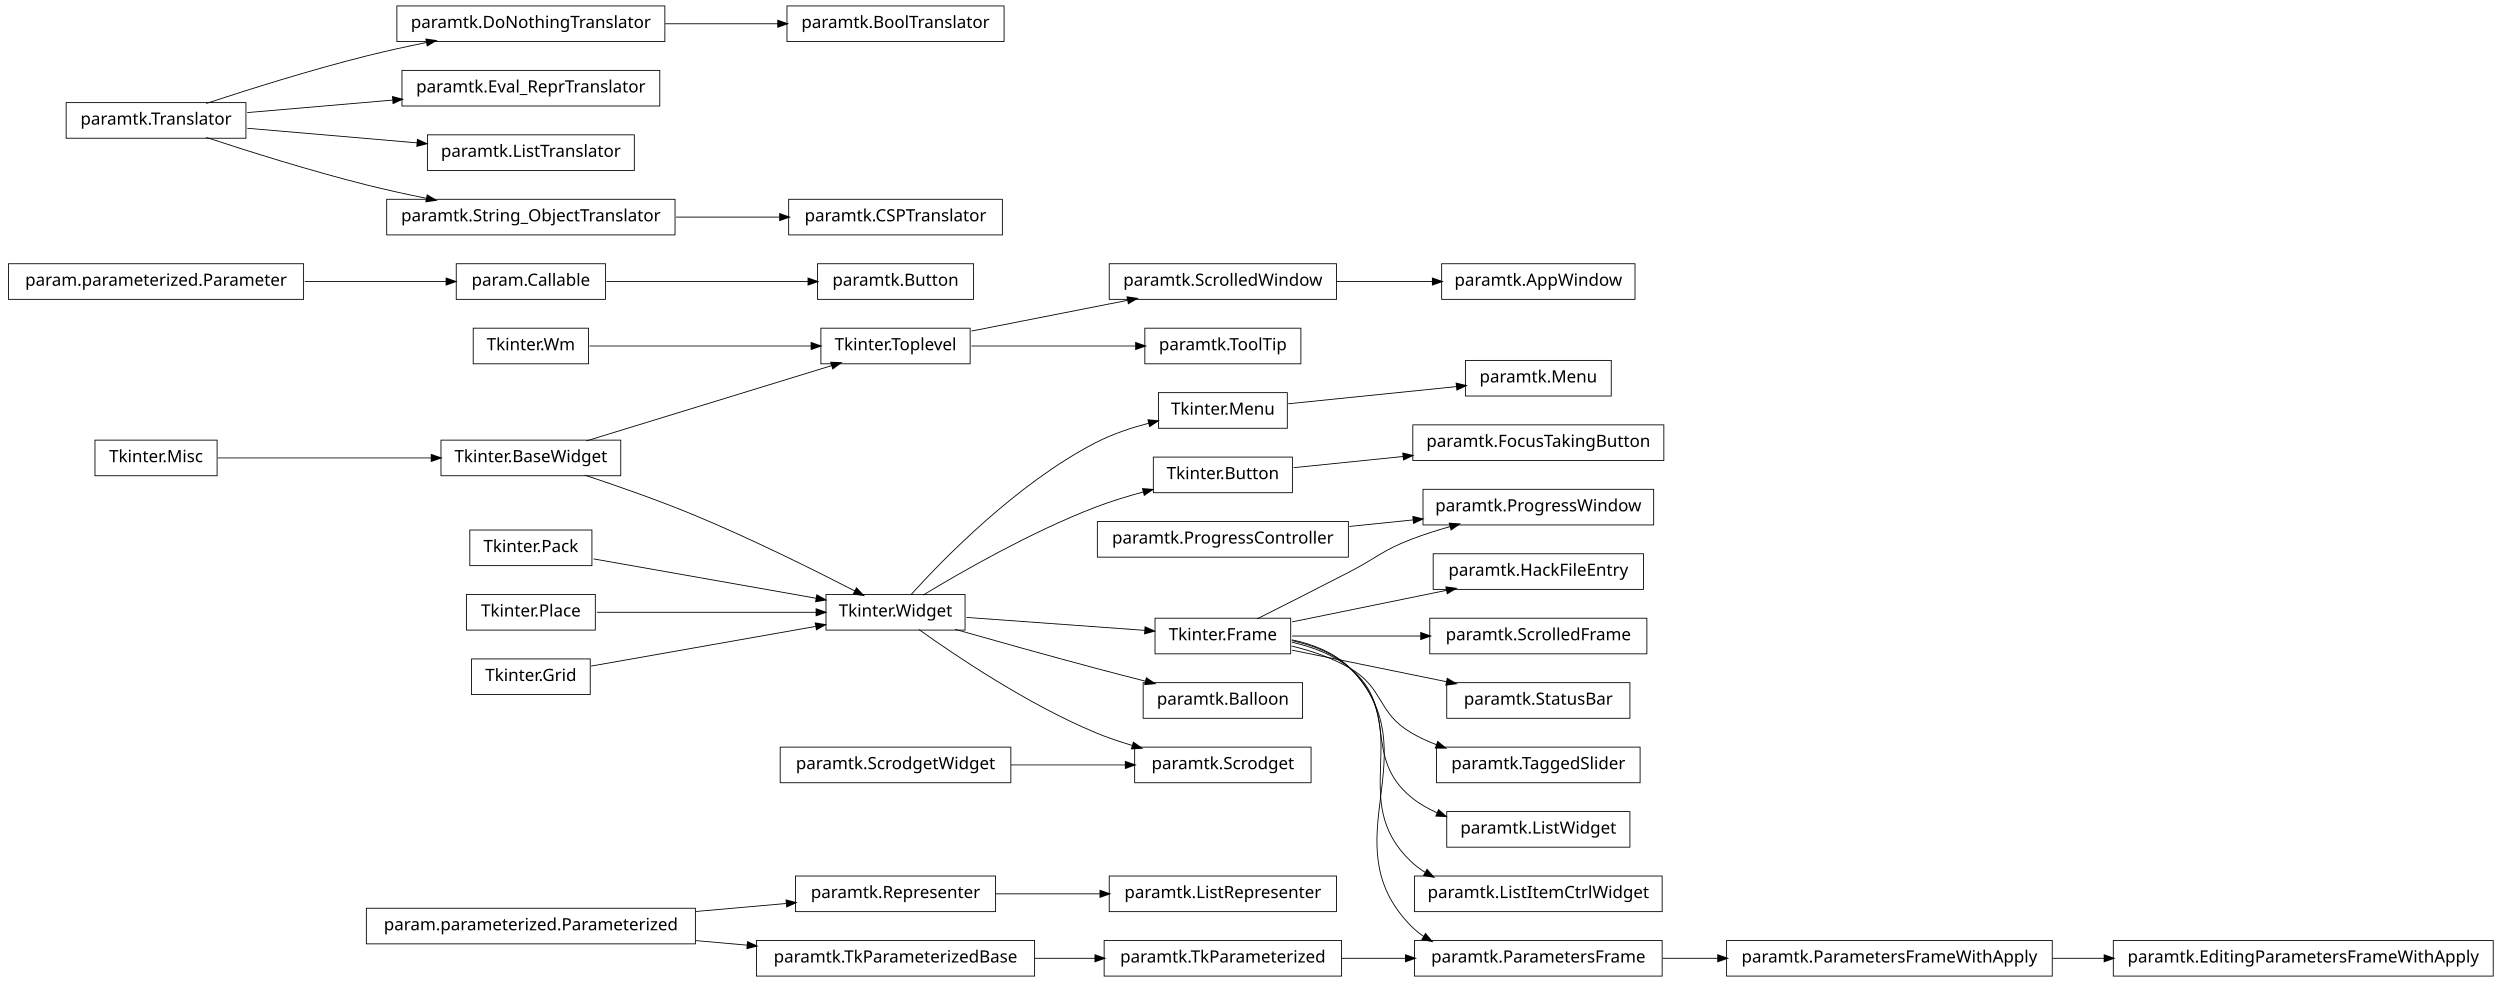
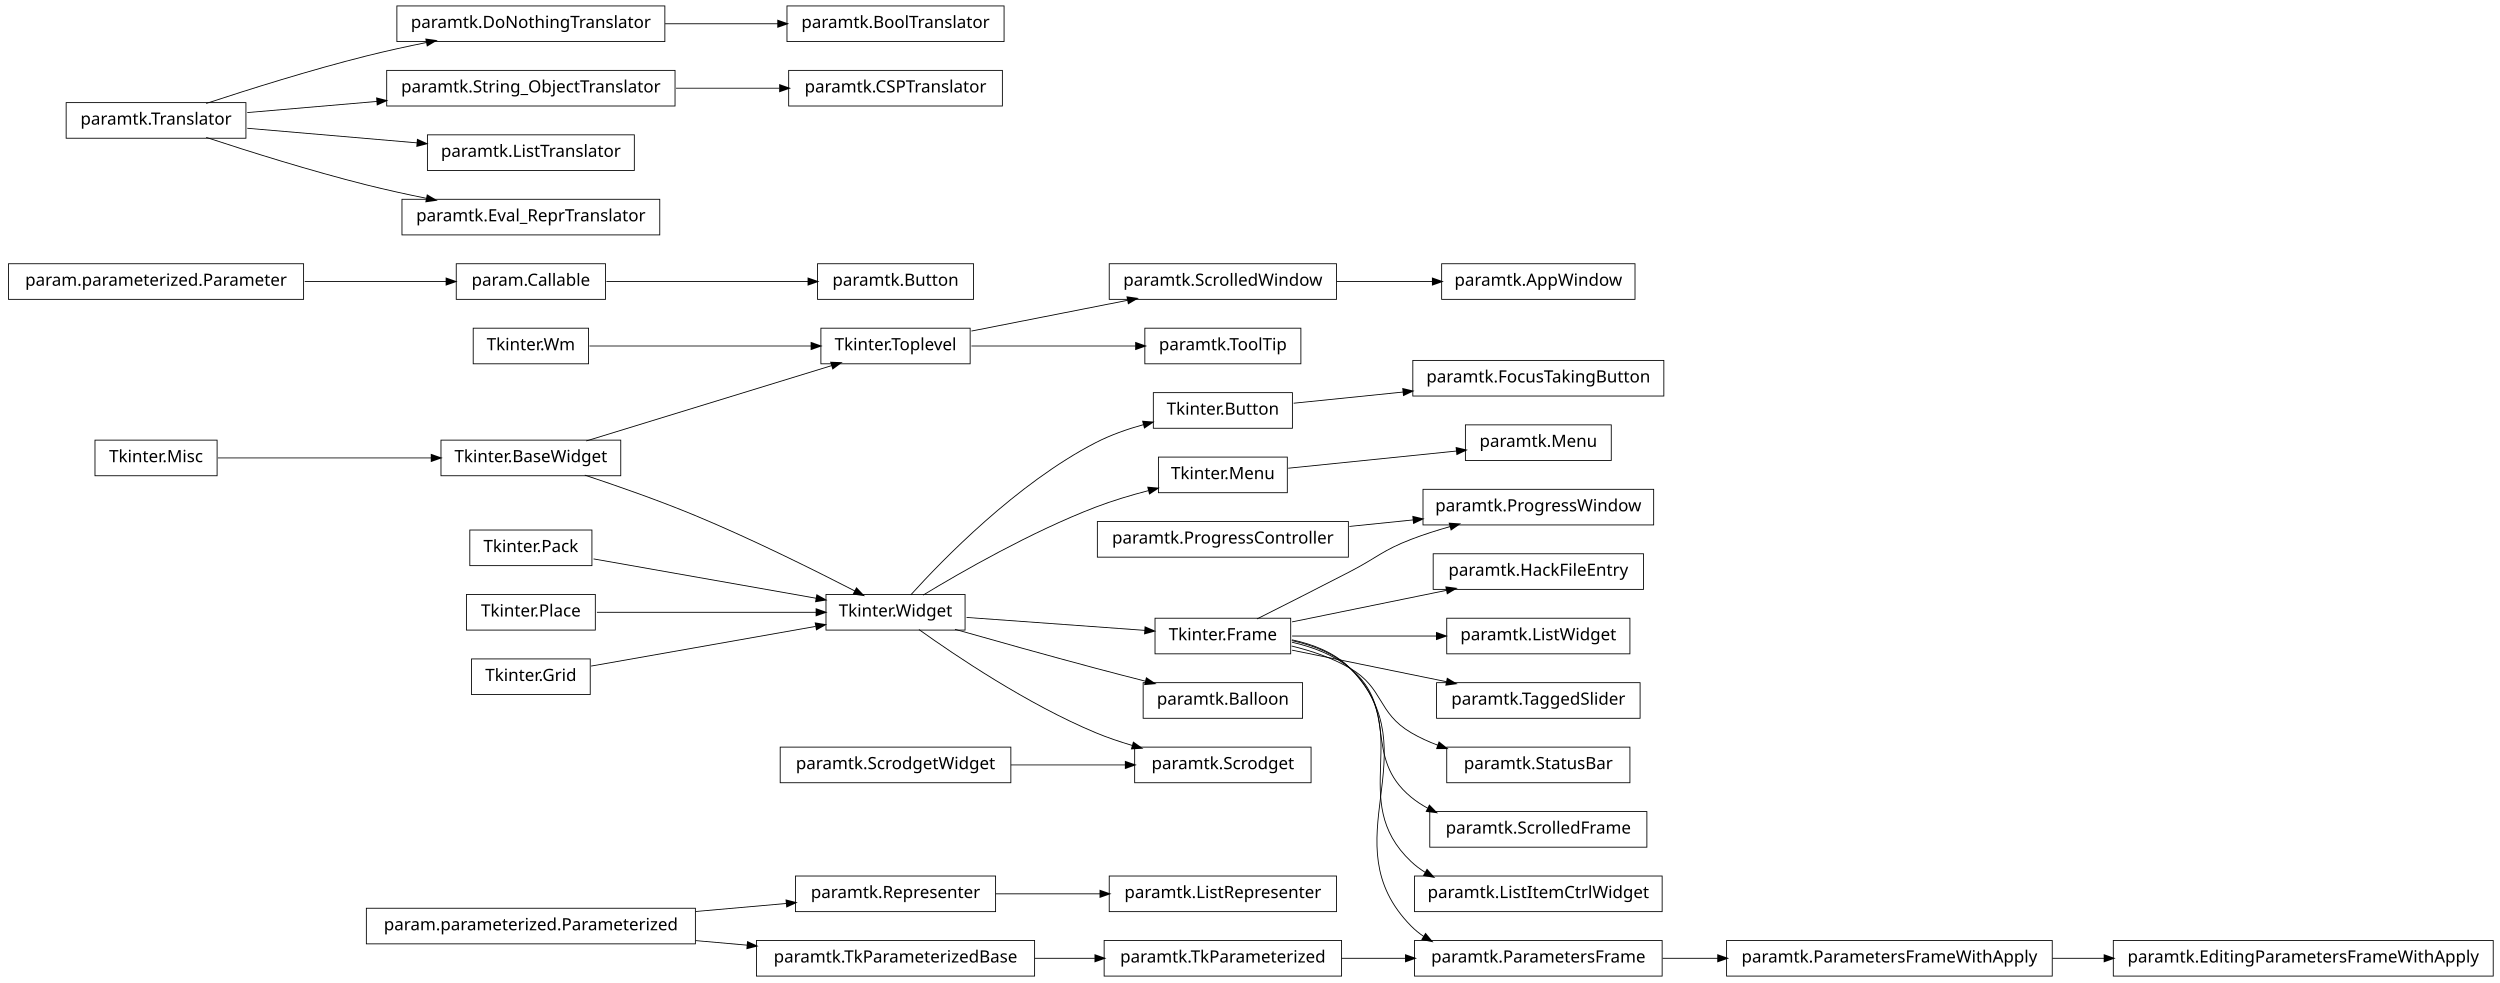
<svg xmlns="http://www.w3.org/2000/svg" width="1474pt" height="579pt" viewBox="0.00 0.00 1474.00 579.00">
  <g id="graph1" class="graph" transform="scale(1 1) rotate(0) translate(4 575)">
    <polygon fill="white" stroke="white" points="-4,5 -4,-575 1471,-575 1471,5 -4,5" />
    <g id="node1" class="node">
-       <polygon fill="none" stroke="black" stroke-width="0.5" points="124,-315.5 52,-315.5 52,-294.5 124,-294.5 124,-315.5" />
-       <text text-anchor="middle" x="88" y="-302.5" font-family="Vera" font-size="10.00">Tkinter.Misc</text>
-     </g>
-     <g id="node39" class="node">
-       <polygon fill="none" stroke="black" stroke-width="0.5" points="362,-315.5 256,-315.5 256,-294.5 362,-294.5 362,-315.5" />
-       <text text-anchor="middle" x="309" y="-302.5" font-family="Vera" font-size="10.00">Tkinter.BaseWidget</text>
-     </g>
-     <g id="edge28" class="edge">
-       <path fill="none" stroke="black" stroke-width="0.5" d="M124.494,-305C158.637,-305 210.226,-305 250.18,-305" />
-       <polygon fill="black" stroke="black" points="250.489,-306.75 255.489,-305 250.489,-303.25 250.489,-306.75" />
-     </g>
-     <g id="node2" class="node">
      <polygon fill="none" stroke="black" stroke-width="0.5" points="960,-419.5 846,-419.5 846,-398.5 960,-398.5 960,-419.5" />
      <text text-anchor="middle" x="903" y="-406.5" font-family="Vera" font-size="10.00">paramtk.AppWindow</text>
    </g>
-     <g id="node3" class="node">
+     <g id="node2" class="node">
      <polygon fill="none" stroke="black" stroke-width="0.5" points="784,-419.5 650,-419.5 650,-398.5 784,-398.5 784,-419.5" />
      <text text-anchor="middle" x="717" y="-406.5" font-family="Vera" font-size="10.00">paramtk.ScrolledWindow</text>
    </g>
    <g id="edge2" class="edge">
      <path fill="none" stroke="black" stroke-width="0.5" d="M784.15,-409C802.603,-409 822.53,-409 840.697,-409" />
      <polygon fill="black" stroke="black" points="840.771,-410.75 845.771,-409 840.771,-407.25 840.771,-410.75" />
    </g>
+     <g id="node4" class="node">
+       <polygon fill="none" stroke="black" stroke-width="0.5" points="124,-315.5 52,-315.5 52,-294.5 124,-294.5 124,-315.5" />
+       <text text-anchor="middle" x="88" y="-302.5" font-family="Vera" font-size="10.00">Tkinter.Misc</text>
+     </g>
+     <g id="node46" class="node">
+       <polygon fill="none" stroke="black" stroke-width="0.5" points="362,-315.5 256,-315.5 256,-294.5 362,-294.5 362,-315.5" />
+       <text text-anchor="middle" x="309" y="-302.5" font-family="Vera" font-size="10.00">Tkinter.BaseWidget</text>
+     </g>
+     <g id="edge34" class="edge">
+       <path fill="none" stroke="black" stroke-width="0.5" d="M124.494,-305C158.637,-305 210.226,-305 250.18,-305" />
+       <polygon fill="black" stroke="black" points="250.489,-306.75 255.489,-305 250.489,-303.25 250.489,-306.75" />
+     </g>
    <g id="node5" class="node">
      <polygon fill="none" stroke="black" stroke-width="0.5" points="175,-419.5 1,-419.5 1,-398.5 175,-398.5 175,-419.5" />
      <text text-anchor="middle" x="88" y="-406.5" font-family="Vera" font-size="10.00">param.parameterized.Parameter</text>
    </g>
-     <g id="node25" class="node">
+     <g id="node22" class="node">
      <polygon fill="none" stroke="black" stroke-width="0.5" points="353,-419.5 265,-419.5 265,-398.5 353,-398.5 353,-419.5" />
      <text text-anchor="middle" x="309" y="-406.5" font-family="Vera" font-size="10.00">param.Callable</text>
    </g>
    <g id="edge16" class="edge">
      <path fill="none" stroke="black" stroke-width="0.5" d="M175.662,-409C204.015,-409 234.464,-409 259.097,-409" />
      <polygon fill="black" stroke="black" points="259.263,-410.75 264.263,-409 259.263,-407.25 259.263,-410.75" />
    </g>
    <g id="node6" class="node">
-       <polygon fill="none" stroke="black" stroke-width="0.5" points="957,-96.5 849,-96.5 849,-75.5 957,-75.5 957,-96.5" />
-       <text text-anchor="middle" x="903" y="-83.5" font-family="Vera" font-size="10.00">paramtk.ListWidget</text>
+       <polygon fill="none" stroke="black" stroke-width="0.5" points="976,-58.5 830,-58.5 830,-37.5 976,-37.5 976,-58.5" />
+       <text text-anchor="middle" x="903" y="-45.5" font-family="Vera" font-size="10.00">paramtk.ListItemCtrlWidget</text>
    </g>
    <g id="node7" class="node">
      <polygon fill="none" stroke="black" stroke-width="0.5" points="757,-210.5 677,-210.5 677,-189.5 757,-189.5 757,-210.5" />
      <text text-anchor="middle" x="717" y="-197.5" font-family="Vera" font-size="10.00">Tkinter.Frame</text>
    </g>
    <g id="edge4" class="edge">
-       <path fill="none" stroke="black" stroke-width="0.5" d="M757.763,-196.351C769.816,-193.612 782.352,-188.935 792,-181 820.867,-157.259 799.133,-128.741 828,-105 832.62,-101.201 837.902,-98.148 843.476,-95.698" />
-       <polygon fill="black" stroke="black" points="844.241,-97.276 848.218,-93.778 842.927,-94.032 844.241,-97.276" />
-     </g>
-     <g id="node12" class="node">
-       <polygon fill="none" stroke="black" stroke-width="0.5" points="976,-58.5 830,-58.5 830,-37.5 976,-37.5 976,-58.5" />
-       <text text-anchor="middle" x="903" y="-45.5" font-family="Vera" font-size="10.00">paramtk.ListItemCtrlWidget</text>
-     </g>
-     <g id="edge8" class="edge">
      <path fill="none" stroke="black" stroke-width="0.5" d="M757.669,-197.3C769.999,-194.633 782.72,-189.759 792,-181 830.64,-144.53 789.36,-103.47 828,-67 830.5,-64.64 833.25,-62.563 836.175,-60.734" />
      <polygon fill="black" stroke="black" points="837.412,-62.045 840.903,-58.061 835.69,-58.998 837.412,-62.045" />
    </g>
-     <g id="node14" class="node">
+     <g id="node9" class="node">
      <polygon fill="none" stroke="black" stroke-width="0.5" points="965,-248.5 841,-248.5 841,-227.5 965,-227.5 965,-248.5" />
      <text text-anchor="middle" x="903" y="-235.5" font-family="Vera" font-size="10.00">paramtk.HackFileEntry</text>
    </g>
-     <g id="edge10" class="edge">
+     <g id="edge6" class="edge">
      <path fill="none" stroke="black" stroke-width="0.5" d="M757.818,-208.339C784.607,-213.812 819.937,-221.03 849.036,-226.975" />
      <polygon fill="black" stroke="black" points="848.772,-228.707 854.021,-227.994 849.473,-225.278 848.772,-228.707" />
    </g>
-     <g id="node28" class="node">
+     <g id="node29" class="node">
      <polygon fill="none" stroke="black" stroke-width="0.5" points="976,-20.5 830,-20.5 830,0.5 976,0.5 976,-20.5" />
      <text text-anchor="middle" x="903" y="-7.5" font-family="Vera" font-size="10.00">paramtk.ParametersFrame</text>
    </g>
    <g id="edge22" class="edge">
      <path fill="none" stroke="black" stroke-width="0.5" d="M757.668,-197.78C770.145,-195.158 782.953,-190.189 792,-181 840.707,-131.529 779.293,-78.471 828,-29 830.288,-26.676 832.817,-24.622 835.52,-22.807" />
      <polygon fill="black" stroke="black" points="836.535,-24.238 839.902,-20.149 834.72,-21.246 836.535,-24.238" />
    </g>
-     <g id="node43" class="node">
+     <g id="node33" class="node">
+       <polygon fill="none" stroke="black" stroke-width="0.5" points="957,-210.5 849,-210.5 849,-189.5 957,-189.5 957,-210.5" />
+       <text text-anchor="middle" x="903" y="-197.5" font-family="Vera" font-size="10.00">paramtk.ListWidget</text>
+     </g>
+     <g id="edge24" class="edge">
+       <path fill="none" stroke="black" stroke-width="0.5" d="M757.818,-200C782.785,-200 815.17,-200 843.017,-200" />
+       <polygon fill="black" stroke="black" points="843.161,-201.75 848.161,-200 843.161,-198.25 843.161,-201.75" />
+     </g>
+     <g id="node37" class="node">
      <polygon fill="none" stroke="black" stroke-width="0.5" points="971,-286.5 835,-286.5 835,-265.5 971,-265.5 971,-286.5" />
      <text text-anchor="middle" x="903" y="-273.5" font-family="Vera" font-size="10.00">paramtk.ProgressWindow</text>
    </g>
-     <g id="edge34" class="edge">
+     <g id="edge30" class="edge">
      <path fill="none" stroke="black" stroke-width="0.5" d="M737.101,-210.071C752.23,-217.678 773.459,-228.411 792,-238 808.07,-246.311 811.112,-250.511 828,-257 835.372,-259.833 843.314,-262.367 851.175,-264.589" />
      <polygon fill="black" stroke="black" points="850.769,-266.293 856.054,-265.933 851.698,-262.918 850.769,-266.293" />
    </g>
-     <g id="node55" class="node">
-       <polygon fill="none" stroke="black" stroke-width="0.5" points="967,-210.5 839,-210.5 839,-189.5 967,-189.5 967,-210.5" />
-       <text text-anchor="middle" x="903" y="-197.5" font-family="Vera" font-size="10.00">paramtk.ScrolledFrame</text>
-     </g>
-     <g id="edge48" class="edge">
-       <path fill="none" stroke="black" stroke-width="0.5" d="M757.818,-200C780.075,-200 808.227,-200 833.803,-200" />
-       <polygon fill="black" stroke="black" points="833.882,-201.75 838.882,-200 833.882,-198.25 833.882,-201.75" />
-     </g>
-     <g id="node80" class="node">
-       <polygon fill="none" stroke="black" stroke-width="0.5" points="957,-172.5 849,-172.5 849,-151.5 957,-151.5 957,-172.5" />
-       <text text-anchor="middle" x="903" y="-159.5" font-family="Vera" font-size="10.00">paramtk.StatusBar</text>
-     </g>
-     <g id="edge78" class="edge">
+     <g id="node64" class="node">
+       <polygon fill="none" stroke="black" stroke-width="0.5" points="963,-172.5 843,-172.5 843,-151.5 963,-151.5 963,-172.5" />
+       <text text-anchor="middle" x="903" y="-159.5" font-family="Vera" font-size="10.00">paramtk.TaggedSlider</text>
+     </g>
+     <g id="edge58" class="edge">
      <path fill="none" stroke="black" stroke-width="0.5" d="M757.818,-191.661C784.607,-186.188 819.937,-178.97 849.036,-173.025" />
      <polygon fill="black" stroke="black" points="849.473,-174.722 854.021,-172.006 848.772,-171.293 849.473,-174.722" />
    </g>
-     <g id="node86" class="node">
-       <polygon fill="none" stroke="black" stroke-width="0.5" points="963,-134.5 843,-134.5 843,-113.5 963,-113.5 963,-134.5" />
-       <text text-anchor="middle" x="903" y="-121.5" font-family="Vera" font-size="10.00">paramtk.TaggedSlider</text>
-     </g>
-     <g id="edge84" class="edge">
-       <path fill="none" stroke="black" stroke-width="0.5" d="M757.554,-194.106C769.205,-191.278 781.571,-187.114 792,-181 812.07,-169.234 807.93,-154.766 828,-143 832.702,-140.243 837.798,-137.883 843.044,-135.863" />
-       <polygon fill="black" stroke="black" points="843.795,-137.453 847.898,-134.102 842.601,-134.162 843.795,-137.453" />
-     </g>
-     <g id="node9" class="node">
+     <g id="node66" class="node">
+       <polygon fill="none" stroke="black" stroke-width="0.5" points="957,-134.5 849,-134.5 849,-113.5 957,-113.5 957,-134.5" />
+       <text text-anchor="middle" x="903" y="-121.5" font-family="Vera" font-size="10.00">paramtk.StatusBar</text>
+     </g>
+     <g id="edge60" class="edge">
+       <path fill="none" stroke="black" stroke-width="0.5" d="M757.554,-194.106C769.205,-191.278 781.571,-187.114 792,-181 812.07,-169.234 807.93,-154.766 828,-143 832.979,-140.081 838.4,-137.606 843.973,-135.51" />
+       <polygon fill="black" stroke="black" points="844.559,-137.159 848.685,-133.836 843.387,-133.861 844.559,-137.159" />
+     </g>
+     <g id="node75" class="node">
+       <polygon fill="none" stroke="black" stroke-width="0.5" points="967,-96.5 839,-96.5 839,-75.5 967,-75.5 967,-96.5" />
+       <text text-anchor="middle" x="903" y="-83.5" font-family="Vera" font-size="10.00">paramtk.ScrolledFrame</text>
+     </g>
+     <g id="edge70" class="edge">
+       <path fill="none" stroke="black" stroke-width="0.5" d="M757.763,-196.351C769.816,-193.612 782.352,-188.935 792,-181 820.867,-157.259 799.133,-128.741 828,-105 830.996,-102.536 834.27,-100.387 837.721,-98.512" />
+       <polygon fill="black" stroke="black" points="838.83,-99.915 842.528,-96.121 837.272,-96.781 838.83,-99.915" />
+     </g>
+     <g id="node11" class="node">
+       <polygon fill="none" stroke="black" stroke-width="0.5" points="141,-514.5 35,-514.5 35,-493.5 141,-493.5 141,-514.5" />
+       <text text-anchor="middle" x="88" y="-501.5" font-family="Vera" font-size="10.00">paramtk.Translator</text>
+     </g>
+     <g id="node12" class="node">
+       <polygon fill="none" stroke="black" stroke-width="0.5" points="388,-571.5 230,-571.5 230,-550.5 388,-550.5 388,-571.5" />
+       <text text-anchor="middle" x="309" y="-558.5" font-family="Vera" font-size="10.00">paramtk.DoNothingTranslator</text>
+     </g>
+     <g id="edge8" class="edge">
+       <path fill="none" stroke="black" stroke-width="0.5" d="M117.572,-514.012C142.543,-522.236 179.347,-533.822 212,-542 223.434,-544.864 235.715,-547.558 247.566,-549.969" />
+       <polygon fill="black" stroke="black" points="247.368,-551.714 252.615,-550.984 248.058,-548.282 247.368,-551.714" />
+     </g>
+     <g id="node55" class="node">
+       <polygon fill="none" stroke="black" stroke-width="0.5" points="394,-533.5 224,-533.5 224,-512.5 394,-512.5 394,-533.5" />
+       <text text-anchor="middle" x="309" y="-520.5" font-family="Vera" font-size="10.00">paramtk.String_ObjectTranslator</text>
+     </g>
+     <g id="edge46" class="edge">
+       <path fill="none" stroke="black" stroke-width="0.5" d="M141.78,-508.624C164.778,-510.601 192.273,-512.965 218.261,-515.199" />
+       <polygon fill="black" stroke="black" points="218.305,-516.959 223.437,-515.644 218.605,-513.472 218.305,-516.959" />
+     </g>
+     <g id="node57" class="node">
+       <polygon fill="none" stroke="black" stroke-width="0.5" points="370,-495.5 248,-495.5 248,-474.5 370,-474.5 370,-495.5" />
+       <text text-anchor="middle" x="309" y="-482.5" font-family="Vera" font-size="10.00">paramtk.ListTranslator</text>
+     </g>
+     <g id="edge48" class="edge">
+       <path fill="none" stroke="black" stroke-width="0.5" d="M141.78,-499.376C171.978,-496.78 209.931,-493.517 242.043,-490.756" />
+       <polygon fill="black" stroke="black" points="242.313,-492.49 247.145,-490.318 242.013,-489.003 242.313,-492.49" />
+     </g>
+     <g id="node71" class="node">
+       <polygon fill="none" stroke="black" stroke-width="0.5" points="385,-457.5 233,-457.5 233,-436.5 385,-436.5 385,-457.5" />
+       <text text-anchor="middle" x="309" y="-444.5" font-family="Vera" font-size="10.00">paramtk.Eval_ReprTranslator</text>
+     </g>
+     <g id="edge66" class="edge">
+       <path fill="none" stroke="black" stroke-width="0.5" d="M117.572,-493.988C142.543,-485.764 179.347,-474.178 212,-466 223.434,-463.136 235.715,-460.442 247.566,-458.031" />
+       <polygon fill="black" stroke="black" points="248.058,-459.718 252.615,-457.016 247.368,-456.286 248.058,-459.718" />
+     </g>
+     <g id="node82" class="node">
      <polygon fill="none" stroke="black" stroke-width="0.5" points="588,-571.5 460,-571.5 460,-550.5 588,-550.5 588,-571.5" />
      <text text-anchor="middle" x="524" y="-558.5" font-family="Vera" font-size="10.00">paramtk.BoolTranslator</text>
    </g>
-     <g id="node10" class="node">
-       <polygon fill="none" stroke="black" stroke-width="0.5" points="388,-571.5 230,-571.5 230,-550.5 388,-550.5 388,-571.5" />
-       <text text-anchor="middle" x="309" y="-558.5" font-family="Vera" font-size="10.00">paramtk.DoNothingTranslator</text>
-     </g>
-     <g id="edge6" class="edge">
+     <g id="edge80" class="edge">
      <path fill="none" stroke="black" stroke-width="0.5" d="M388.142,-561C409.979,-561 433.497,-561 454.728,-561" />
      <polygon fill="black" stroke="black" points="454.788,-562.75 459.788,-561 454.788,-559.25 454.788,-562.75" />
    </g>
-     <g id="node16" class="node">
-       <polygon fill="none" stroke="black" stroke-width="0.5" points="406,-39.5 212,-39.5 212,-18.5 406,-18.5 406,-39.5" />
-       <text text-anchor="middle" x="309" y="-26.5" font-family="Vera" font-size="10.00">param.parameterized.Parameterized</text>
-     </g>
-     <g id="node51" class="node">
-       <polygon fill="none" stroke="black" stroke-width="0.5" points="606,-20.5 442,-20.5 442,0.5 606,0.5 606,-20.5" />
-       <text text-anchor="middle" x="524" y="-7.5" font-family="Vera" font-size="10.00">paramtk.TkParameterizedBase</text>
-     </g>
-     <g id="edge44" class="edge">
-       <path fill="none" stroke="black" stroke-width="0.5" d="M406.121,-20.417C416.261,-19.521 426.525,-18.614 436.548,-17.728" />
-       <polygon fill="black" stroke="black" points="436.939,-19.451 441.766,-17.267 436.631,-15.964 436.939,-19.451" />
-     </g>
-     <g id="node59" class="node">
-       <polygon fill="none" stroke="black" stroke-width="0.5" points="583,-58.5 465,-58.5 465,-37.5 583,-37.5 583,-58.5" />
-       <text text-anchor="middle" x="524" y="-45.5" font-family="Vera" font-size="10.00">paramtk.Representer</text>
-     </g>
-     <g id="edge54" class="edge">
-       <path fill="none" stroke="black" stroke-width="0.5" d="M406.121,-37.583C424.274,-39.187 442.826,-40.827 459.679,-42.316" />
-       <polygon fill="black" stroke="black" points="459.718,-44.076 464.853,-42.773 460.026,-40.59 459.718,-44.076" />
-     </g>
-     <g id="node17" class="node">
-       <polygon fill="none" stroke="black" stroke-width="0.5" points="343,-381.5 275,-381.5 275,-360.5 343,-360.5 343,-381.5" />
-       <text text-anchor="middle" x="309" y="-368.5" font-family="Vera" font-size="10.00">Tkinter.Wm</text>
-     </g>
-     <g id="node19" class="node">
-       <polygon fill="none" stroke="black" stroke-width="0.5" points="568,-381.5 480,-381.5 480,-360.5 568,-360.5 568,-381.5" />
-       <text text-anchor="middle" x="524" y="-368.5" font-family="Vera" font-size="10.00">Tkinter.Toplevel</text>
-     </g>
-     <g id="edge52" class="edge">
-       <path fill="none" stroke="black" stroke-width="0.5" d="M343.543,-371C378.874,-371 434.11,-371 474.169,-371" />
-       <polygon fill="black" stroke="black" points="474.47,-372.75 479.47,-371 474.47,-369.25 474.47,-372.75" />
-     </g>
-     <g id="node18" class="node">
-       <polygon fill="none" stroke="black" stroke-width="0.5" points="763,-381.5 671,-381.5 671,-360.5 763,-360.5 763,-381.5" />
-       <text text-anchor="middle" x="717" y="-368.5" font-family="Vera" font-size="10.00">paramtk.ToolTip</text>
-     </g>
-     <g id="edge68" class="edge">
-       <path fill="none" stroke="black" stroke-width="0.5" d="M568.763,-379.813C596.238,-385.223 631.656,-392.196 660.982,-397.97" />
-       <polygon fill="black" stroke="black" points="660.764,-399.711 666.007,-398.96 661.44,-396.277 660.764,-399.711" />
-     </g>
-     <g id="edge12" class="edge">
-       <path fill="none" stroke="black" stroke-width="0.5" d="M568.763,-371C597.711,-371 635.478,-371 665.646,-371" />
-       <polygon fill="black" stroke="black" points="665.802,-372.75 670.802,-371 665.802,-369.25 665.802,-372.75" />
-     </g>
-     <g id="node21" class="node">
+     <g id="node14" class="node">
+       <polygon fill="none" stroke="black" stroke-width="0.5" points="758,-343.5 676,-343.5 676,-322.5 758,-322.5 758,-343.5" />
+       <text text-anchor="middle" x="717" y="-330.5" font-family="Vera" font-size="10.00">Tkinter.Button</text>
+     </g>
+     <g id="node69" class="node">
+       <polygon fill="none" stroke="black" stroke-width="0.5" points="977,-362.5 829,-362.5 829,-341.5 977,-341.5 977,-362.5" />
+       <text text-anchor="middle" x="903" y="-349.5" font-family="Vera" font-size="10.00">paramtk.FocusTakingButton</text>
+     </g>
+     <g id="edge64" class="edge">
+       <path fill="none" stroke="black" stroke-width="0.5" d="M758.742,-337.264C777.861,-339.217 801.182,-341.599 823.453,-343.874" />
+       <polygon fill="black" stroke="black" points="823.333,-345.621 828.485,-344.388 823.689,-342.139 823.333,-345.621" />
+     </g>
+     <g id="node15" class="node">
+       <polygon fill="none" stroke="black" stroke-width="0.5" points="565,-224.5 483,-224.5 483,-203.5 565,-203.5 565,-224.5" />
+       <text text-anchor="middle" x="524" y="-211.5" font-family="Vera" font-size="10.00">Tkinter.Widget</text>
+     </g>
+     <g id="edge78" class="edge">
+       <path fill="none" stroke="black" stroke-width="0.5" d="M565.878,-210.962C596.922,-208.71 639.212,-205.643 671.161,-203.325" />
+       <polygon fill="black" stroke="black" points="671.337,-205.067 676.197,-202.96 671.083,-201.576 671.337,-205.067" />
+     </g>
+     <g id="edge10" class="edge">
+       <path fill="none" stroke="black" stroke-width="0.5" d="M532.977,-224.244C551.349,-244.553 595.447,-290.026 642,-314 650.745,-318.504 660.625,-321.986 670.274,-324.662" />
+       <polygon fill="black" stroke="black" points="670.01,-326.402 675.292,-325.989 670.905,-323.018 670.01,-326.402" />
+     </g>
+     <g id="node49" class="node">
      <polygon fill="none" stroke="black" stroke-width="0.5" points="764,-172.5 670,-172.5 670,-151.5 764,-151.5 764,-172.5" />
      <text text-anchor="middle" x="717" y="-159.5" font-family="Vera" font-size="10.00">paramtk.Balloon</text>
    </g>
-     <g id="node22" class="node">
-       <polygon fill="none" stroke="black" stroke-width="0.5" points="565,-224.5 483,-224.5 483,-203.5 565,-203.5 565,-224.5" />
-       <text text-anchor="middle" x="524" y="-211.5" font-family="Vera" font-size="10.00">Tkinter.Widget</text>
-     </g>
-     <g id="edge72" class="edge">
-       <path fill="none" stroke="black" stroke-width="0.5" d="M565.878,-210.962C596.922,-208.71 639.212,-205.643 671.161,-203.325" />
-       <polygon fill="black" stroke="black" points="671.337,-205.067 676.197,-202.96 671.083,-201.576 671.337,-205.067" />
-     </g>
-     <g id="edge14" class="edge">
+     <g id="edge36" class="edge">
      <path fill="none" stroke="black" stroke-width="0.5" d="M559.049,-203.955C582.49,-197.297 614.045,-188.449 642,-181 651.505,-178.467 661.71,-175.829 671.436,-173.352" />
      <polygon fill="black" stroke="black" points="672.057,-175 676.472,-172.073 671.195,-171.608 672.057,-175" />
    </g>
-     <g id="node41" class="node">
-       <polygon fill="none" stroke="black" stroke-width="0.5" points="755,-343.5 679,-343.5 679,-322.5 755,-322.5 755,-343.5" />
-       <text text-anchor="middle" x="717" y="-330.5" font-family="Vera" font-size="10.00">Tkinter.Menu</text>
-     </g>
-     <g id="edge30" class="edge">
-       <path fill="none" stroke="black" stroke-width="0.5" d="M532.977,-224.244C551.349,-244.553 595.447,-290.026 642,-314 651.734,-319.013 662.874,-322.76 673.537,-325.539" />
-       <polygon fill="black" stroke="black" points="673.121,-327.239 678.395,-326.749 673.966,-323.842 673.121,-327.239" />
-     </g>
-     <g id="node63" class="node">
-       <polygon fill="none" stroke="black" stroke-width="0.5" points="758,-305.5 676,-305.5 676,-284.5 758,-284.5 758,-305.5" />
-       <text text-anchor="middle" x="717" y="-292.5" font-family="Vera" font-size="10.00">Tkinter.Button</text>
-     </g>
-     <g id="edge58" class="edge">
-       <path fill="none" stroke="black" stroke-width="0.5" d="M540.226,-224.11C562.456,-237.586 603.967,-261.426 642,-276 650.972,-279.438 660.786,-282.438 670.27,-284.977" />
-       <polygon fill="black" stroke="black" points="669.914,-286.692 675.194,-286.262 670.798,-283.306 669.914,-286.692" />
-     </g>
-     <g id="node77" class="node">
+     <g id="node73" class="node">
+       <polygon fill="none" stroke="black" stroke-width="0.5" points="755,-305.5 679,-305.5 679,-284.5 755,-284.5 755,-305.5" />
+       <text text-anchor="middle" x="717" y="-292.5" font-family="Vera" font-size="10.00">Tkinter.Menu</text>
+     </g>
+     <g id="edge68" class="edge">
+       <path fill="none" stroke="black" stroke-width="0.5" d="M540.226,-224.11C562.456,-237.586 603.967,-261.426 642,-276 651.917,-279.8 662.862,-283.065 673.254,-285.763" />
+       <polygon fill="black" stroke="black" points="673.027,-287.511 678.304,-287.042 673.887,-284.118 673.027,-287.511" />
+     </g>
+     <g id="node78" class="node">
      <polygon fill="none" stroke="black" stroke-width="0.5" points="769,-134.5 665,-134.5 665,-113.5 769,-113.5 769,-134.5" />
      <text text-anchor="middle" x="717" y="-121.5" font-family="Vera" font-size="10.00">paramtk.Scrodget</text>
    </g>
    <g id="edge76" class="edge">
      <path fill="none" stroke="black" stroke-width="0.5" d="M537.811,-203.828C559.139,-188.563 601.835,-159.74 642,-143 648.85,-140.145 656.237,-137.637 663.609,-135.46" />
      <polygon fill="black" stroke="black" points="664.377,-137.061 668.705,-134.005 663.416,-133.695 664.377,-137.061" />
    </g>
-     <g id="node24" class="node">
-       <polygon fill="none" stroke="black" stroke-width="0.5" points="141,-514.5 35,-514.5 35,-493.5 141,-493.5 141,-514.5" />
-       <text text-anchor="middle" x="88" y="-501.5" font-family="Vera" font-size="10.00">paramtk.Translator</text>
+     <g id="node17" class="node">
+       <polygon fill="none" stroke="black" stroke-width="0.5" points="406,-39.5 212,-39.5 212,-18.5 406,-18.5 406,-39.5" />
+       <text text-anchor="middle" x="309" y="-26.5" font-family="Vera" font-size="10.00">param.parameterized.Parameterized</text>
+     </g>
+     <g id="node19" class="node">
+       <polygon fill="none" stroke="black" stroke-width="0.5" points="583,-58.5 465,-58.5 465,-37.5 583,-37.5 583,-58.5" />
+       <text text-anchor="middle" x="524" y="-45.5" font-family="Vera" font-size="10.00">paramtk.Representer</text>
    </g>
    <g id="edge26" class="edge">
-       <path fill="none" stroke="black" stroke-width="0.5" d="M117.572,-514.012C142.543,-522.236 179.347,-533.822 212,-542 223.434,-544.864 235.715,-547.558 247.566,-549.969" />
-       <polygon fill="black" stroke="black" points="247.368,-551.714 252.615,-550.984 248.058,-548.282 247.368,-551.714" />
-     </g>
-     <g id="node35" class="node">
-       <polygon fill="none" stroke="black" stroke-width="0.5" points="385,-533.5 233,-533.5 233,-512.5 385,-512.5 385,-533.5" />
-       <text text-anchor="middle" x="309" y="-520.5" font-family="Vera" font-size="10.00">paramtk.Eval_ReprTranslator</text>
-     </g>
-     <g id="edge24" class="edge">
-       <path fill="none" stroke="black" stroke-width="0.5" d="M141.78,-508.624C167.52,-510.837 198.894,-513.534 227.482,-515.992" />
-       <polygon fill="black" stroke="black" points="227.654,-517.763 232.786,-516.448 227.954,-514.276 227.654,-517.763" />
-     </g>
-     <g id="node65" class="node">
-       <polygon fill="none" stroke="black" stroke-width="0.5" points="370,-495.5 248,-495.5 248,-474.5 370,-474.5 370,-495.5" />
-       <text text-anchor="middle" x="309" y="-482.5" font-family="Vera" font-size="10.00">paramtk.ListTranslator</text>
-     </g>
-     <g id="edge60" class="edge">
-       <path fill="none" stroke="black" stroke-width="0.5" d="M141.78,-499.376C171.978,-496.78 209.931,-493.517 242.043,-490.756" />
-       <polygon fill="black" stroke="black" points="242.313,-492.49 247.145,-490.318 242.013,-489.003 242.313,-492.49" />
-     </g>
-     <g id="node72" class="node">
-       <polygon fill="none" stroke="black" stroke-width="0.5" points="394,-457.5 224,-457.5 224,-436.5 394,-436.5 394,-457.5" />
-       <text text-anchor="middle" x="309" y="-444.5" font-family="Vera" font-size="10.00">paramtk.String_ObjectTranslator</text>
-     </g>
-     <g id="edge66" class="edge">
-       <path fill="none" stroke="black" stroke-width="0.5" d="M117.572,-493.988C142.543,-485.764 179.347,-474.178 212,-466 223.434,-463.136 235.715,-460.442 247.566,-458.031" />
-       <polygon fill="black" stroke="black" points="248.058,-459.718 252.615,-457.016 247.368,-456.286 248.058,-459.718" />
-     </g>
-     <g id="node67" class="node">
+       <path fill="none" stroke="black" stroke-width="0.5" d="M406.121,-37.583C424.274,-39.187 442.826,-40.827 459.679,-42.316" />
+       <polygon fill="black" stroke="black" points="459.718,-44.076 464.853,-42.773 460.026,-40.59 459.718,-44.076" />
+     </g>
+     <g id="node59" class="node">
+       <polygon fill="none" stroke="black" stroke-width="0.5" points="606,-20.5 442,-20.5 442,0.5 606,0.5 606,-20.5" />
+       <text text-anchor="middle" x="524" y="-7.5" font-family="Vera" font-size="10.00">paramtk.TkParameterizedBase</text>
+     </g>
+     <g id="edge50" class="edge">
+       <path fill="none" stroke="black" stroke-width="0.5" d="M406.121,-20.417C416.261,-19.521 426.525,-18.614 436.548,-17.728" />
+       <polygon fill="black" stroke="black" points="436.939,-19.451 441.766,-17.267 436.631,-15.964 436.939,-19.451" />
+     </g>
+     <g id="node18" class="node">
+       <polygon fill="none" stroke="black" stroke-width="0.5" points="784,-58.5 650,-58.5 650,-37.5 784,-37.5 784,-58.5" />
+       <text text-anchor="middle" x="717" y="-45.5" font-family="Vera" font-size="10.00">paramtk.ListRepresenter</text>
+     </g>
+     <g id="edge12" class="edge">
+       <path fill="none" stroke="black" stroke-width="0.5" d="M583.218,-48C602.627,-48 624.413,-48 644.678,-48" />
+       <polygon fill="black" stroke="black" points="644.795,-49.75 649.795,-48 644.795,-46.25 644.795,-49.75" />
+     </g>
+     <g id="node21" class="node">
      <polygon fill="none" stroke="black" stroke-width="0.5" points="570,-419.5 478,-419.5 478,-398.5 570,-398.5 570,-419.5" />
      <text text-anchor="middle" x="524" y="-406.5" font-family="Vera" font-size="10.00">paramtk.Button</text>
    </g>
-     <g id="edge62" class="edge">
+     <g id="edge14" class="edge">
      <path fill="none" stroke="black" stroke-width="0.5" d="M353.548,-409C388.132,-409 436.136,-409 472.391,-409" />
      <polygon fill="black" stroke="black" points="472.652,-410.75 477.652,-409 472.652,-407.25 472.652,-410.75" />
+     </g>
+     <g id="node24" class="node">
+       <polygon fill="none" stroke="black" stroke-width="0.5" points="343,-381.5 275,-381.5 275,-360.5 343,-360.5 343,-381.5" />
+       <text text-anchor="middle" x="309" y="-368.5" font-family="Vera" font-size="10.00">Tkinter.Wm</text>
+     </g>
+     <g id="node43" class="node">
+       <polygon fill="none" stroke="black" stroke-width="0.5" points="568,-381.5 480,-381.5 480,-360.5 568,-360.5 568,-381.5" />
+       <text text-anchor="middle" x="524" y="-368.5" font-family="Vera" font-size="10.00">Tkinter.Toplevel</text>
+     </g>
+     <g id="edge54" class="edge">
+       <path fill="none" stroke="black" stroke-width="0.5" d="M343.543,-371C378.874,-371 434.11,-371 474.169,-371" />
+       <polygon fill="black" stroke="black" points="474.47,-372.75 479.47,-371 474.47,-369.25 474.47,-372.75" />
+     </g>
+     <g id="node26" class="node">
+       <polygon fill="none" stroke="black" stroke-width="0.5" points="1466,-20.5 1242,-20.5 1242,0.5 1466,0.5 1466,-20.5" />
+       <text text-anchor="middle" x="1354" y="-7.5" font-family="Vera" font-size="10.00">paramtk.EditingParametersFrameWithApply</text>
    </g>
    <g id="node27" class="node">
      <polygon fill="none" stroke="black" stroke-width="0.5" points="1206,-20.5 1014,-20.5 1014,0.5 1206,0.5 1206,-20.5" />
      <text text-anchor="middle" x="1110" y="-7.5" font-family="Vera" font-size="10.00">paramtk.ParametersFrameWithApply</text>
    </g>
-     <g id="node53" class="node">
-       <polygon fill="none" stroke="black" stroke-width="0.5" points="1466,-20.5 1242,-20.5 1242,0.5 1466,0.5 1466,-20.5" />
-       <text text-anchor="middle" x="1354" y="-7.5" font-family="Vera" font-size="10.00">paramtk.EditingParametersFrameWithApply</text>
-     </g>
-     <g id="edge46" class="edge">
+     <g id="edge18" class="edge">
      <path fill="none" stroke="black" stroke-width="0.5" d="M1206.09,-10C1216.17,-10 1226.5,-10 1236.79,-10" />
      <polygon fill="black" stroke="black" points="1236.84,-11.75 1241.84,-10 1236.84,-8.25 1236.84,-11.75" />
    </g>
-     <g id="edge18" class="edge">
+     <g id="edge56" class="edge">
      <path fill="none" stroke="black" stroke-width="0.5" d="M976.272,-10C986.862,-10 997.915,-10 1008.93,-10" />
      <polygon fill="black" stroke="black" points="1008.99,-11.75 1013.99,-10 1008.99,-8.25 1008.99,-11.75" />
    </g>
    <g id="node30" class="node">
-       <polygon fill="none" stroke="black" stroke-width="0.5" points="345,-262.5 273,-262.5 273,-241.5 345,-241.5 345,-262.5" />
-       <text text-anchor="middle" x="309" y="-249.5" font-family="Vera" font-size="10.00">Tkinter.Pack</text>
-     </g>
-     <g id="edge38" class="edge">
-       <path fill="none" stroke="black" stroke-width="0.5" d="M345.96,-245.468C382.269,-239.05 437.801,-229.235 477.179,-222.275" />
-       <polygon fill="black" stroke="black" points="477.764,-223.949 482.383,-221.356 477.154,-220.503 477.764,-223.949" />
-     </g>
-     <g id="node31" class="node">
      <polygon fill="none" stroke="black" stroke-width="0.5" points="787,-20.5 647,-20.5 647,0.5 787,0.5 787,-20.5" />
      <text text-anchor="middle" x="717" y="-7.5" font-family="Vera" font-size="10.00">paramtk.TkParameterized</text>
    </g>
    <g id="edge20" class="edge">
      <path fill="none" stroke="black" stroke-width="0.5" d="M787.054,-10C799.308,-10 812.13,-10 824.593,-10" />
      <polygon fill="black" stroke="black" points="824.909,-11.75 829.909,-10 824.909,-8.25 824.909,-11.75" />
    </g>
-     <g id="node34" class="node">
+     <g id="node35" class="node">
+       <polygon fill="none" stroke="black" stroke-width="0.5" points="345,-262.5 273,-262.5 273,-241.5 345,-241.5 345,-262.5" />
+       <text text-anchor="middle" x="309" y="-249.5" font-family="Vera" font-size="10.00">Tkinter.Pack</text>
+     </g>
+     <g id="edge40" class="edge">
+       <path fill="none" stroke="black" stroke-width="0.5" d="M345.96,-245.468C382.269,-239.05 437.801,-229.235 477.179,-222.275" />
+       <polygon fill="black" stroke="black" points="477.764,-223.949 482.383,-221.356 477.154,-220.503 477.764,-223.949" />
+     </g>
+     <g id="node38" class="node">
+       <polygon fill="none" stroke="black" stroke-width="0.5" points="791,-267.5 643,-267.5 643,-246.5 791,-246.5 791,-267.5" />
+       <text text-anchor="middle" x="717" y="-254.5" font-family="Vera" font-size="10.00">paramtk.ProgressController</text>
+     </g>
+     <g id="edge28" class="edge">
+       <path fill="none" stroke="black" stroke-width="0.5" d="M791.582,-264.619C803.962,-265.883 816.797,-267.194 829.159,-268.457" />
+       <polygon fill="black" stroke="black" points="829.274,-270.228 834.426,-268.995 829.629,-266.746 829.274,-270.228" />
+     </g>
+     <g id="node41" class="node">
      <polygon fill="none" stroke="black" stroke-width="0.5" points="347,-224.5 271,-224.5 271,-203.5 347,-203.5 347,-224.5" />
      <text text-anchor="middle" x="309" y="-211.5" font-family="Vera" font-size="10.00">Tkinter.Place</text>
    </g>
-     <g id="edge40" class="edge">
+     <g id="edge42" class="edge">
      <path fill="none" stroke="black" stroke-width="0.5" d="M347.935,-214C384.299,-214 438.629,-214 477.308,-214" />
      <polygon fill="black" stroke="black" points="477.42,-215.75 482.42,-214 477.42,-212.25 477.42,-215.75" />
    </g>
-     <g id="node37" class="node">
+     <g id="node42" class="node">
+       <polygon fill="none" stroke="black" stroke-width="0.5" points="763,-381.5 671,-381.5 671,-360.5 763,-360.5 763,-381.5" />
+       <text text-anchor="middle" x="717" y="-368.5" font-family="Vera" font-size="10.00">paramtk.ToolTip</text>
+     </g>
+     <g id="edge72" class="edge">
+       <path fill="none" stroke="black" stroke-width="0.5" d="M568.763,-379.813C596.238,-385.223 631.656,-392.196 660.982,-397.97" />
+       <polygon fill="black" stroke="black" points="660.764,-399.711 666.007,-398.96 661.44,-396.277 660.764,-399.711" />
+     </g>
+     <g id="edge32" class="edge">
+       <path fill="none" stroke="black" stroke-width="0.5" d="M568.763,-371C597.711,-371 635.478,-371 665.646,-371" />
+       <polygon fill="black" stroke="black" points="665.802,-372.75 670.802,-371 665.802,-369.25 665.802,-372.75" />
+     </g>
+     <g id="node45" class="node">
      <polygon fill="none" stroke="black" stroke-width="0.5" points="344,-186.5 274,-186.5 274,-165.5 344,-165.5 344,-186.5" />
      <text text-anchor="middle" x="309" y="-173.5" font-family="Vera" font-size="10.00">Tkinter.Grid</text>
    </g>
-     <g id="edge42" class="edge">
+     <g id="edge44" class="edge">
      <path fill="none" stroke="black" stroke-width="0.5" d="M344.503,-182.275C380.687,-188.67 437.012,-198.625 476.905,-205.676" />
      <polygon fill="black" stroke="black" points="476.947,-207.461 482.175,-206.608 477.556,-204.014 476.947,-207.461" />
    </g>
-     <g id="edge50" class="edge">
+     <g id="edge38" class="edge">
+       <path fill="none" stroke="black" stroke-width="0.5" d="M340.793,-294.864C359.896,-288.525 384.575,-279.896 406,-271 439.29,-257.177 476.572,-238.631 500.153,-226.503" />
+       <polygon fill="black" stroke="black" points="501.041,-228.014 504.682,-224.166 499.436,-224.904 501.041,-228.014" />
+     </g>
+     <g id="edge52" class="edge">
      <path fill="none" stroke="black" stroke-width="0.5" d="M341.654,-315.024C380.599,-326.979 445.561,-346.921 486.519,-359.494" />
      <polygon fill="black" stroke="black" points="486.098,-361.196 491.392,-360.99 487.125,-357.85 486.098,-361.196" />
    </g>
-     <g id="edge36" class="edge">
-       <path fill="none" stroke="black" stroke-width="0.5" d="M340.793,-294.864C359.896,-288.525 384.575,-279.896 406,-271 439.29,-257.177 476.572,-238.631 500.153,-226.503" />
-       <polygon fill="black" stroke="black" points="501.041,-228.014 504.682,-224.166 499.436,-224.904 501.041,-228.014" />
-     </g>
-     <g id="node61" class="node">
-       <polygon fill="none" stroke="black" stroke-width="0.5" points="946,-362.5 860,-362.5 860,-341.5 946,-341.5 946,-362.5" />
-       <text text-anchor="middle" x="903" y="-349.5" font-family="Vera" font-size="10.00">paramtk.Menu</text>
-     </g>
-     <g id="edge56" class="edge">
-       <path fill="none" stroke="black" stroke-width="0.5" d="M755.539,-336.937C784.308,-339.876 823.811,-343.911 854.69,-347.065" />
-       <polygon fill="black" stroke="black" points="854.807,-348.836 859.959,-347.603 855.163,-345.354 854.807,-348.836" />
-     </g>
-     <g id="node44" class="node">
-       <polygon fill="none" stroke="black" stroke-width="0.5" points="791,-267.5 643,-267.5 643,-246.5 791,-246.5 791,-267.5" />
-       <text text-anchor="middle" x="717" y="-254.5" font-family="Vera" font-size="10.00">paramtk.ProgressController</text>
-     </g>
-     <g id="edge32" class="edge">
-       <path fill="none" stroke="black" stroke-width="0.5" d="M791.582,-264.619C803.962,-265.883 816.797,-267.194 829.159,-268.457" />
-       <polygon fill="black" stroke="black" points="829.274,-270.228 834.426,-268.995 829.629,-266.746 829.274,-270.228" />
-     </g>
-     <g id="edge70" class="edge">
-       <path fill="none" stroke="black" stroke-width="0.5" d="M606.129,-10C617.873,-10 629.908,-10 641.516,-10" />
-       <polygon fill="black" stroke="black" points="641.817,-11.75 646.817,-10 641.817,-8.25 641.817,-11.75" />
-     </g>
-     <g id="node84" class="node">
-       <polygon fill="none" stroke="black" stroke-width="0.5" points="784,-58.5 650,-58.5 650,-37.5 784,-37.5 784,-58.5" />
-       <text text-anchor="middle" x="717" y="-45.5" font-family="Vera" font-size="10.00">paramtk.ListRepresenter</text>
-     </g>
-     <g id="edge82" class="edge">
-       <path fill="none" stroke="black" stroke-width="0.5" d="M583.218,-48C602.627,-48 624.413,-48 644.678,-48" />
-       <polygon fill="black" stroke="black" points="644.795,-49.75 649.795,-48 644.795,-46.25 644.795,-49.75" />
-     </g>
-     <g id="node69" class="node">
-       <polygon fill="none" stroke="black" stroke-width="0.5" points="977,-324.5 829,-324.5 829,-303.5 977,-303.5 977,-324.5" />
-       <text text-anchor="middle" x="903" y="-311.5" font-family="Vera" font-size="10.00">paramtk.FocusTakingButton</text>
-     </g>
-     <g id="edge64" class="edge">
-       <path fill="none" stroke="black" stroke-width="0.5" d="M758.742,-299.264C777.861,-301.217 801.182,-303.599 823.453,-305.874" />
-       <polygon fill="black" stroke="black" points="823.333,-307.621 828.485,-306.388 823.689,-304.139 823.333,-307.621" />
-     </g>
-     <g id="node71" class="node">
+     <g id="node48" class="node">
      <polygon fill="none" stroke="black" stroke-width="0.5" points="592,-134.5 456,-134.5 456,-113.5 592,-113.5 592,-134.5" />
      <text text-anchor="middle" x="524" y="-121.5" font-family="Vera" font-size="10.00">paramtk.ScrodgetWidget</text>
    </g>
    <g id="edge74" class="edge">
      <path fill="none" stroke="black" stroke-width="0.5" d="M592.045,-124C614.148,-124 638.44,-124 659.681,-124" />
      <polygon fill="black" stroke="black" points="659.728,-125.75 664.728,-124 659.728,-122.25 659.728,-125.75" />
    </g>
-     <g id="node82" class="node">
-       <polygon fill="none" stroke="black" stroke-width="0.5" points="587,-457.5 461,-457.5 461,-436.5 587,-436.5 587,-457.5" />
-       <text text-anchor="middle" x="524" y="-444.5" font-family="Vera" font-size="10.00">paramtk.CSPTranslator</text>
-     </g>
-     <g id="edge80" class="edge">
-       <path fill="none" stroke="black" stroke-width="0.5" d="M394.591,-447C414.822,-447 436.133,-447 455.493,-447" />
-       <polygon fill="black" stroke="black" points="455.899,-448.75 460.899,-447 455.899,-445.25 455.899,-448.75" />
+     <g id="node86" class="node">
+       <polygon fill="none" stroke="black" stroke-width="0.5" points="587,-533.5 461,-533.5 461,-512.5 587,-512.5 587,-533.5" />
+       <text text-anchor="middle" x="524" y="-520.5" font-family="Vera" font-size="10.00">paramtk.CSPTranslator</text>
+     </g>
+     <g id="edge84" class="edge">
+       <path fill="none" stroke="black" stroke-width="0.5" d="M394.591,-523C414.822,-523 436.133,-523 455.493,-523" />
+       <polygon fill="black" stroke="black" points="455.899,-524.75 460.899,-523 455.899,-521.25 455.899,-524.75" />
+     </g>
+     <g id="edge62" class="edge">
+       <path fill="none" stroke="black" stroke-width="0.5" d="M606.129,-10C617.873,-10 629.908,-10 641.516,-10" />
+       <polygon fill="black" stroke="black" points="641.817,-11.75 646.817,-10 641.817,-8.25 641.817,-11.75" />
+     </g>
+     <g id="node84" class="node">
+       <polygon fill="none" stroke="black" stroke-width="0.5" points="946,-324.5 860,-324.5 860,-303.5 946,-303.5 946,-324.5" />
+       <text text-anchor="middle" x="903" y="-311.5" font-family="Vera" font-size="10.00">paramtk.Menu</text>
+     </g>
+     <g id="edge82" class="edge">
+       <path fill="none" stroke="black" stroke-width="0.5" d="M755.539,-298.937C784.308,-301.876 823.811,-305.911 854.69,-309.065" />
+       <polygon fill="black" stroke="black" points="854.807,-310.836 859.959,-309.603 855.163,-307.354 854.807,-310.836" />
    </g>
  </g>
</svg>
